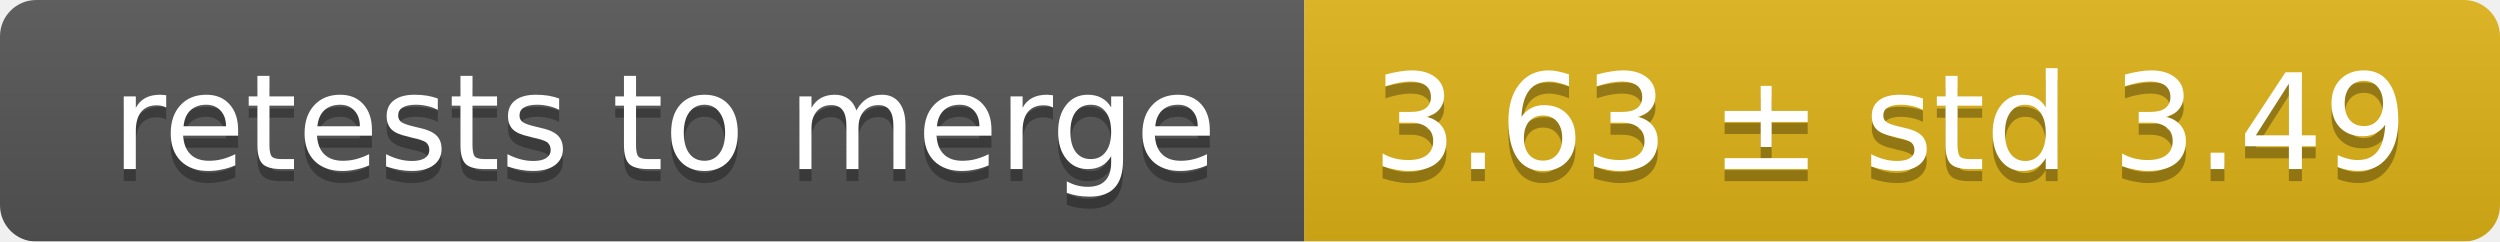
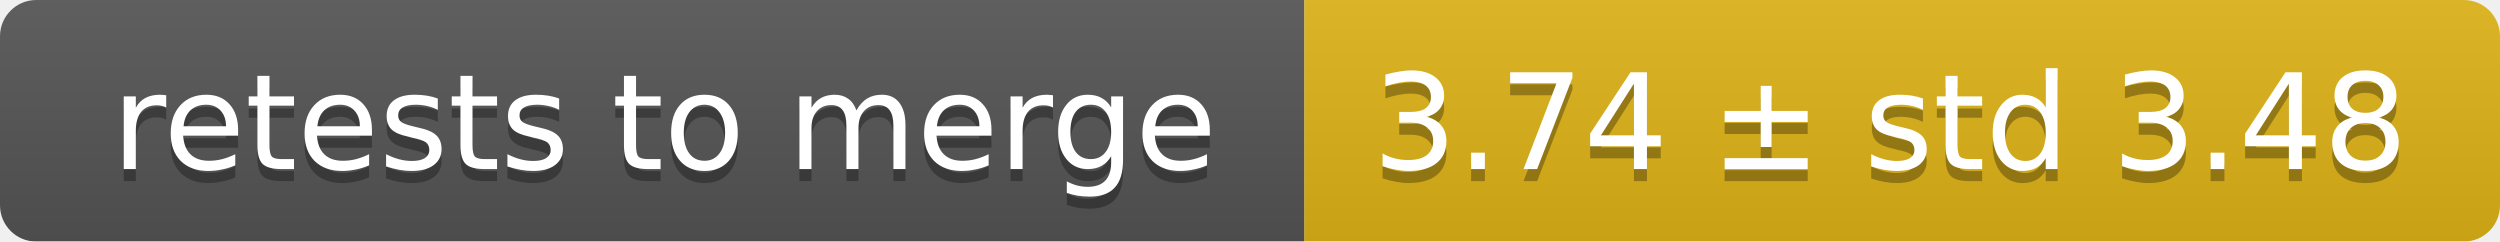
<svg xmlns="http://www.w3.org/2000/svg" width="207" height="20">
  <linearGradient id="smooth" x2="0" y2="100%">
    <stop offset="0" stop-color="#bbb" stop-opacity=".1" />
    <stop offset="1" stop-opacity=".1" />
  </linearGradient>
  <mask id="round">
    <rect width="207" height="20" rx="3" fill="#fff" />
  </mask>
  <g mask="url(#round)">
    <rect width="108" height="20" fill="#555" />
    <rect x="108" width="99" height="20" fill="#dfb317" />
    <rect width="207" height="20" fill="url(#smooth)" />
  </g>
  <g fill="#fff" text-anchor="middle" font-family="DejaVu Sans,Verdana,Geneva,sans-serif" font-size="11">
    <text x="55" y="15" fill="#010101" fill-opacity=".3">retests to merge</text>
    <text x="55" y="14">retests to merge</text>
-     <text x="156.5" y="15" fill="#010101" fill-opacity=".3">3.63 ± std 3.49</text>
-     <text x="156.5" y="14">3.63 ± std 3.49</text>
+     <text x="156.5" y="15" fill="#010101" fill-opacity=".3">3.74 ± std 3.48</text>
+     <text x="156.5" y="14">3.74 ± std 3.48</text>
  </g>
</svg>
